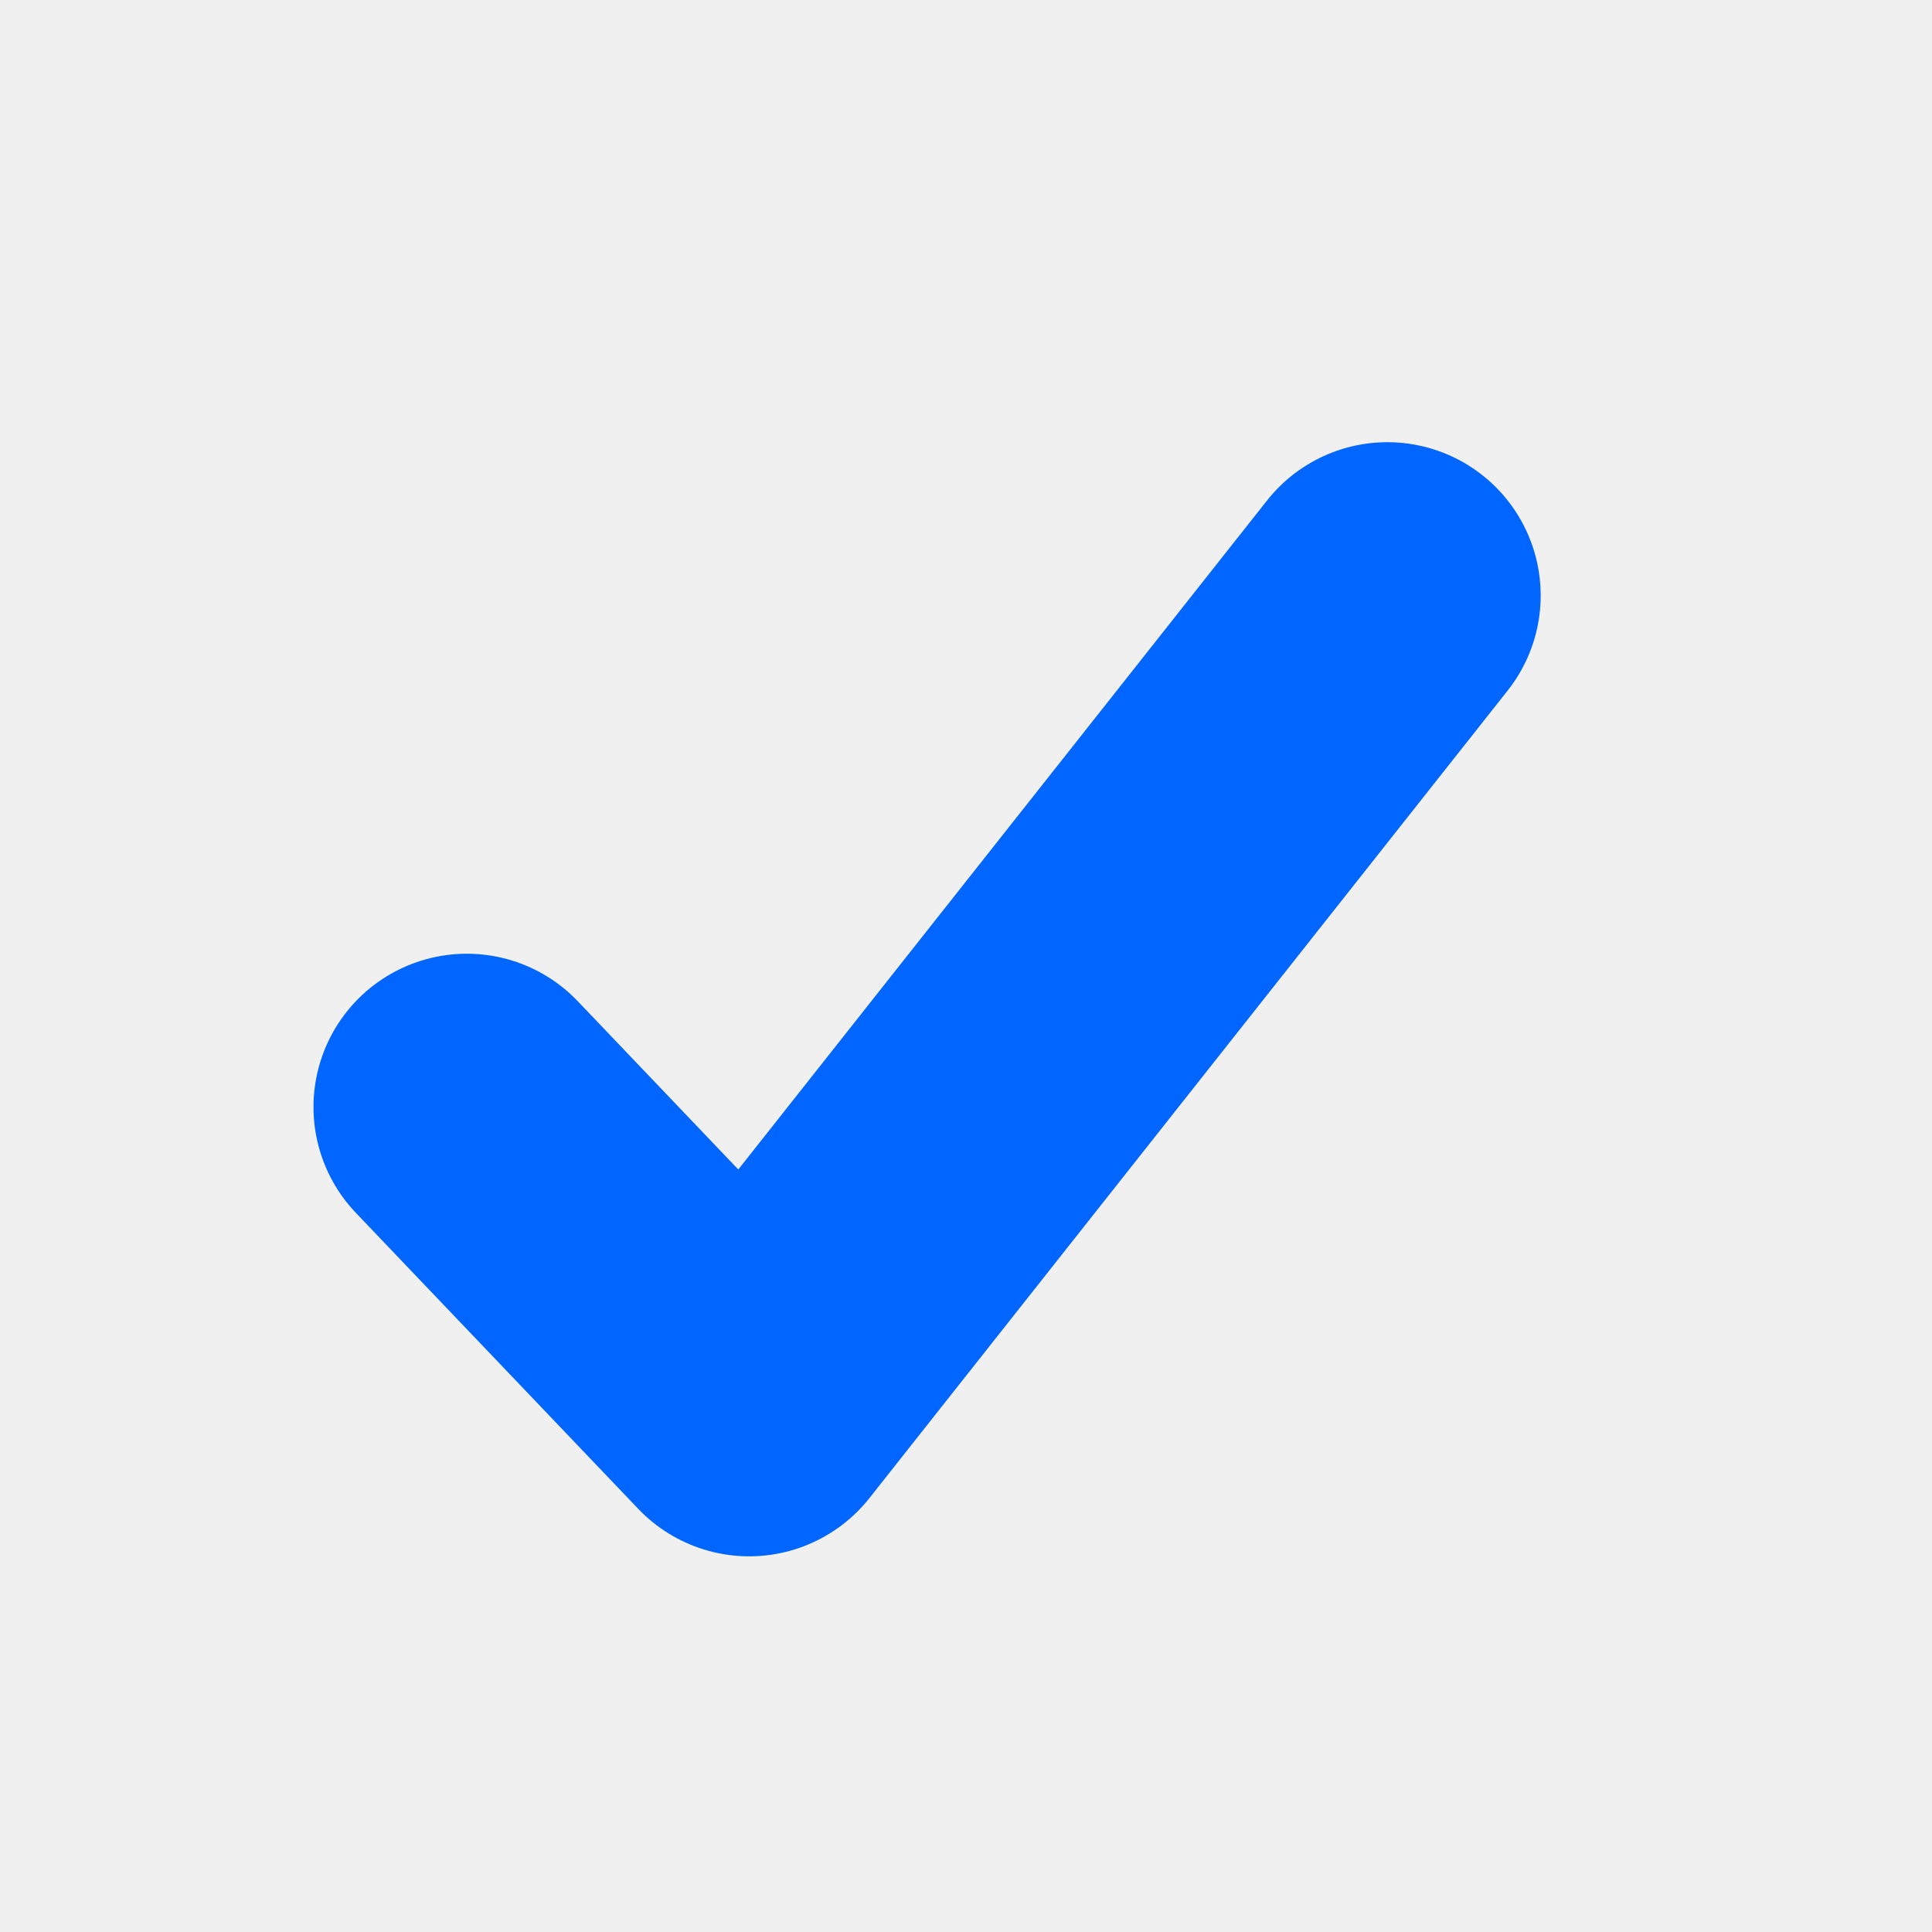
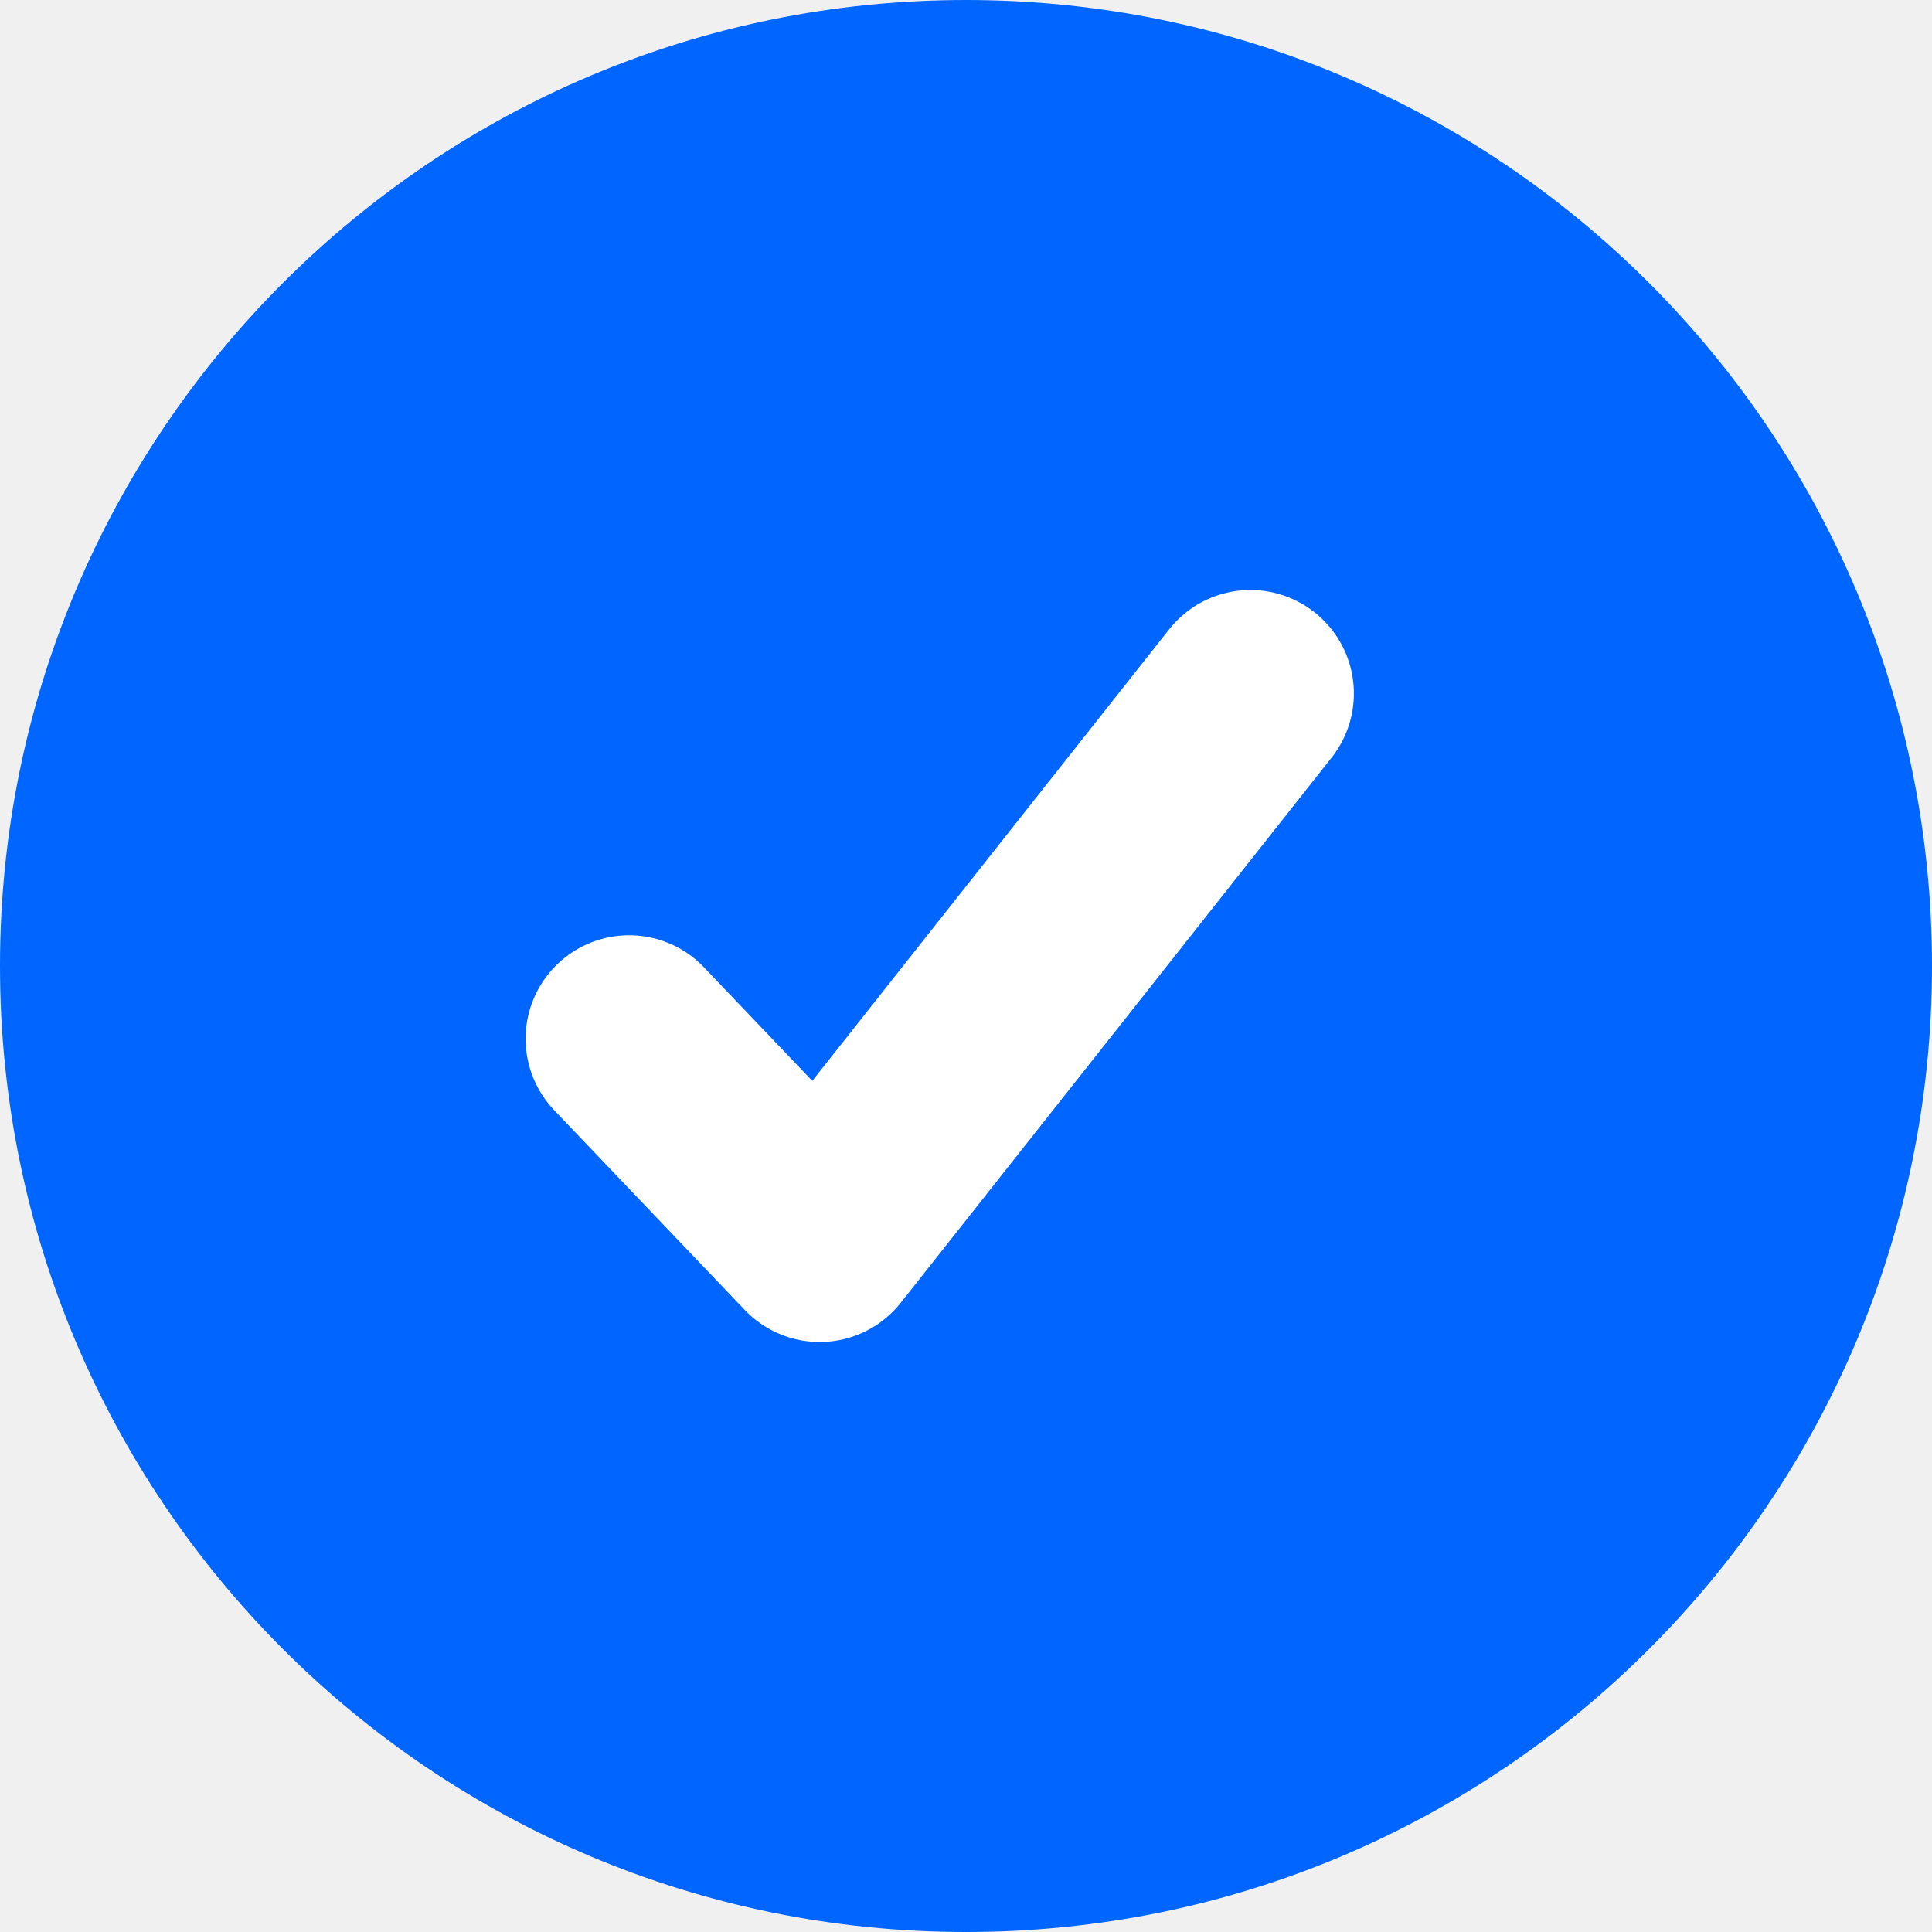
<svg xmlns="http://www.w3.org/2000/svg" width="21" height="21" viewBox="0 0 21 21" fill="none">
-   <path d="M5.074 12.033L8.143 15.25L15.08 6.473" stroke="#0066FF" stroke-width="3.333" stroke-linecap="round" stroke-linejoin="round" />
+   <path d="M10.5 21C16.299 21 21 16.299 21 10.5C21 4.701 16.299 0 10.5 0C4.701 0 0 4.701 0 10.5C0 16.299 4.701 21 10.5 21Z" fill="#0066FF" />
+   <path d="M6.838 11.291L8.909 13.462L13.591 7.538" stroke="white" stroke-width="2.25" stroke-linecap="round" stroke-linejoin="round" />
</svg>
